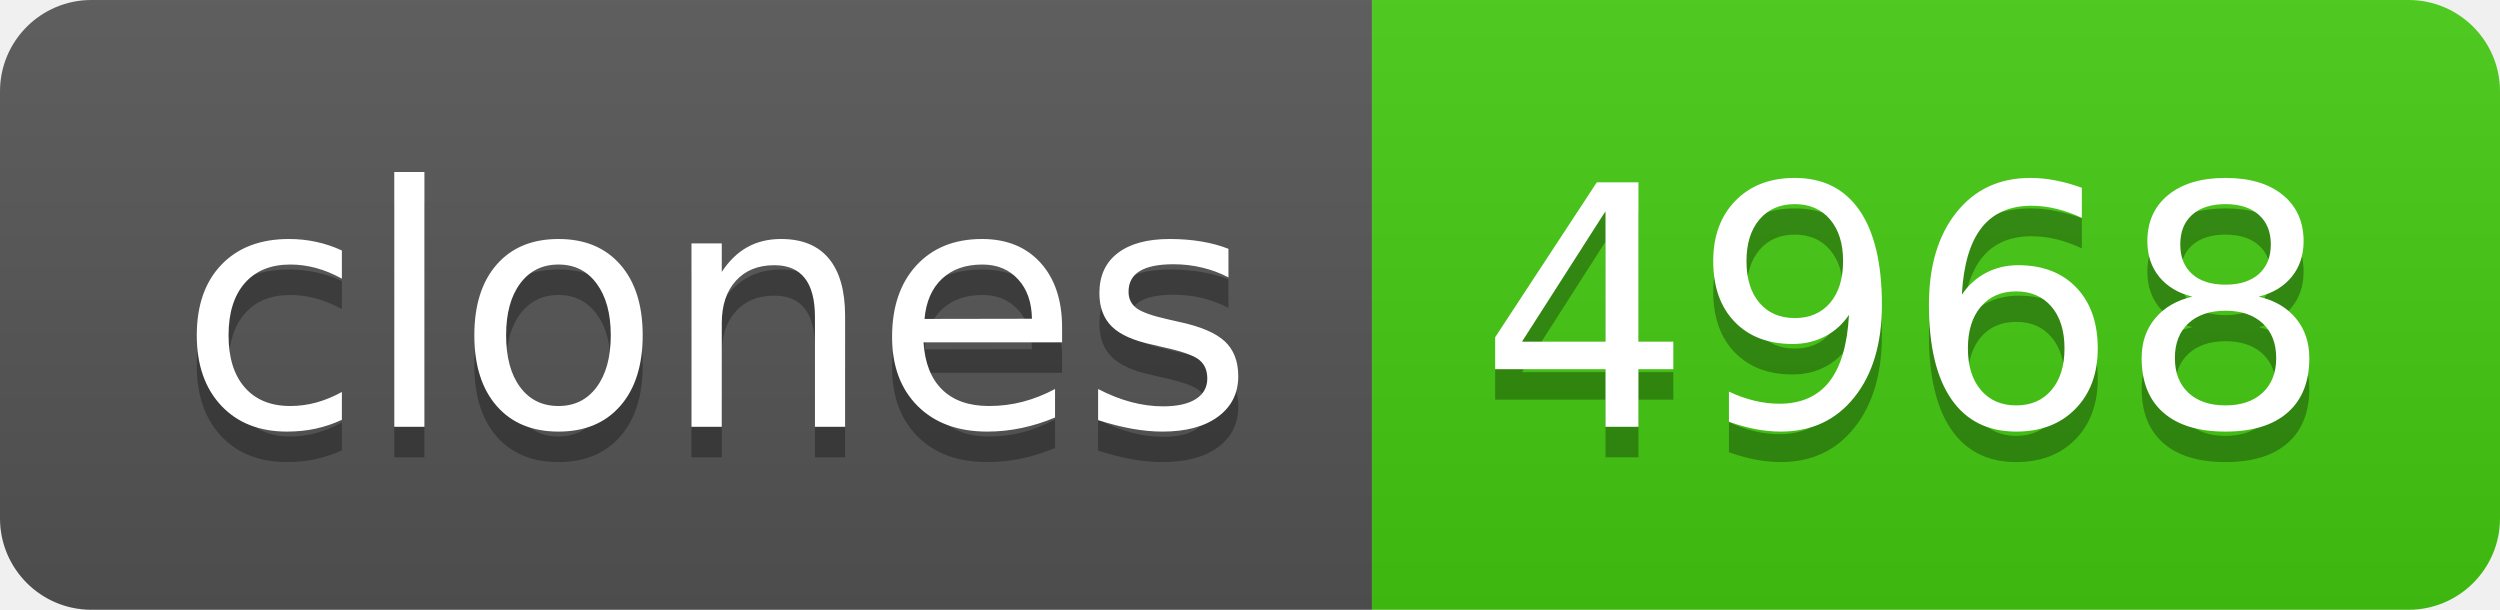
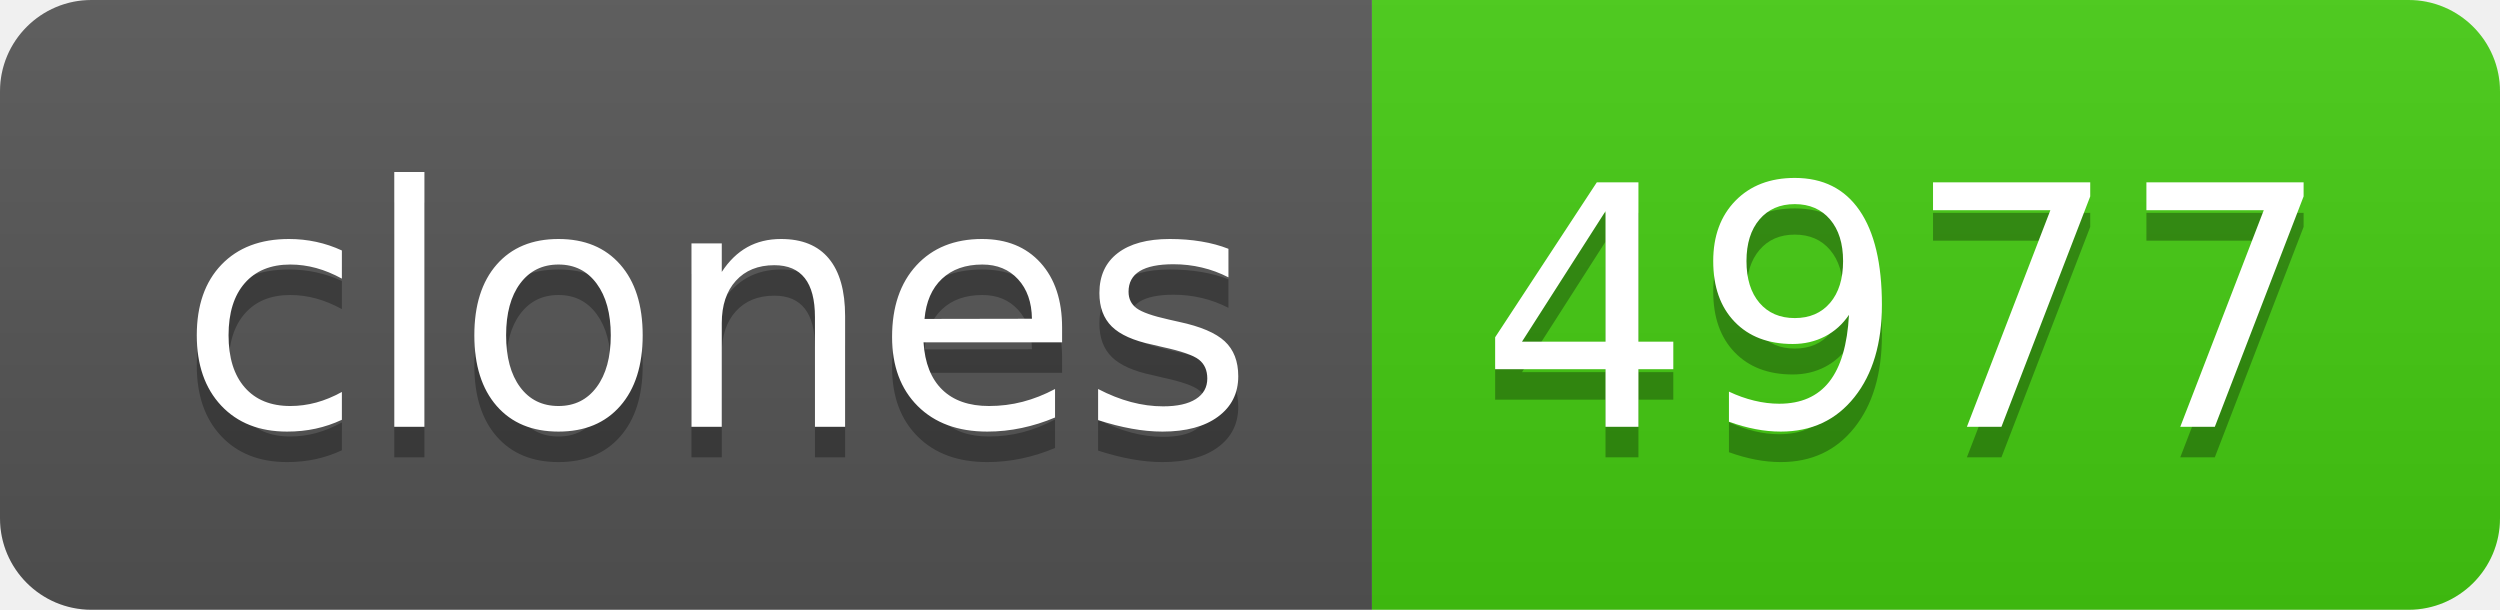
- <svg xmlns="http://www.w3.org/2000/svg" width="82" height="20" role="img" aria-label="clones: 4968">
+ <svg xmlns="http://www.w3.org/2000/svg" width="82" height="20" role="img" aria-label="clones: 4977">
  <linearGradient id="s" x2="0" y2="100%">
    <stop offset="0" stop-color="#bbb" stop-opacity=".1" />
    <stop offset="1" stop-opacity=".1" />
  </linearGradient>
  <clipPath id="r">
    <rect width="82" height="20" rx="3" fill="#fff" />
  </clipPath>
  <g clip-path="url(#r)">
    <rect width="45" height="20" fill="#555" />
    <rect x="45" width="37" height="20" fill="#4c1" />
    <rect width="82" height="20" fill="url(#s)" />
  </g>
  <g fill="#fff" text-anchor="middle" font-family="Verdana,Geneva,DejaVu Sans,sans-serif" text-rendering="geometricPrecision" font-size="110">
    <text aria-hidden="true" x="235" y="150" fill="#010101" fill-opacity=".3" transform="scale(.1)" textLength="350">clones</text>
    <text x="235" y="140" transform="scale(.1)" fill="#fff" textLength="350">clones</text>
-     <text aria-hidden="true" x="625" y="150" fill="#010101" fill-opacity=".3" transform="scale(.1)" textLength="270">4968</text>
-     <text x="625" y="140" transform="scale(.1)" fill="#fff" textLength="270">4968</text>
+     <text aria-hidden="true" x="625" y="150" fill="#010101" fill-opacity=".3" transform="scale(.1)" textLength="270">4977</text>
+     <text x="625" y="140" transform="scale(.1)" fill="#fff" textLength="270">4977</text>
  </g>
</svg>
